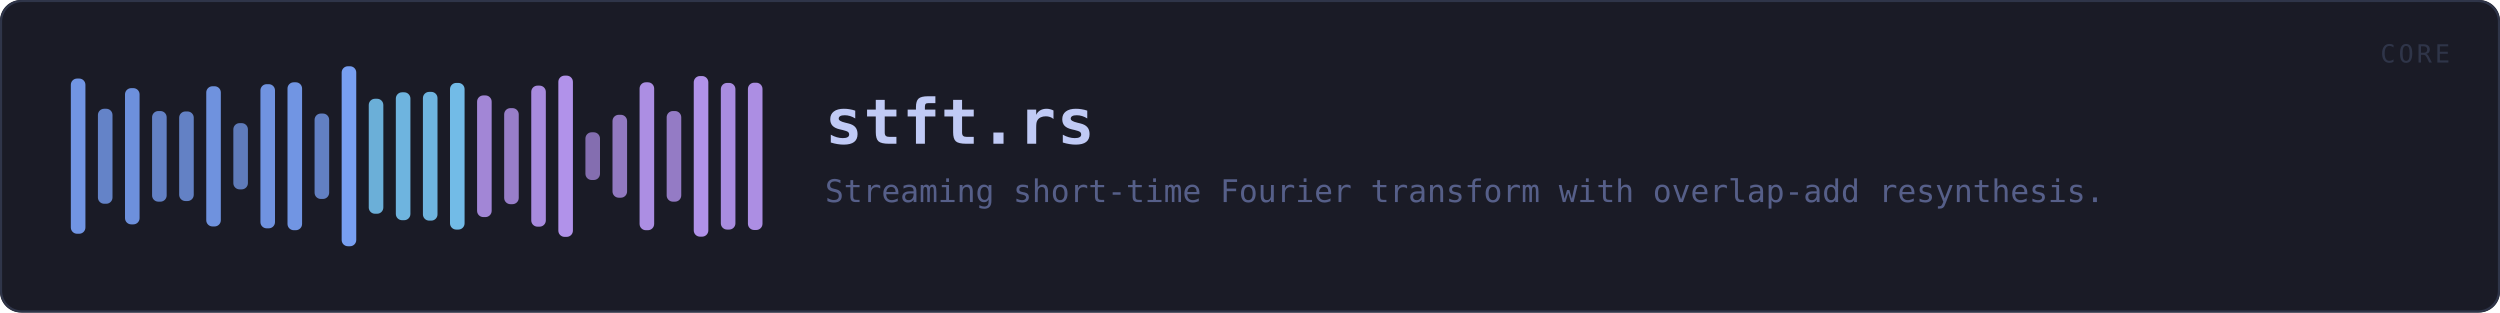
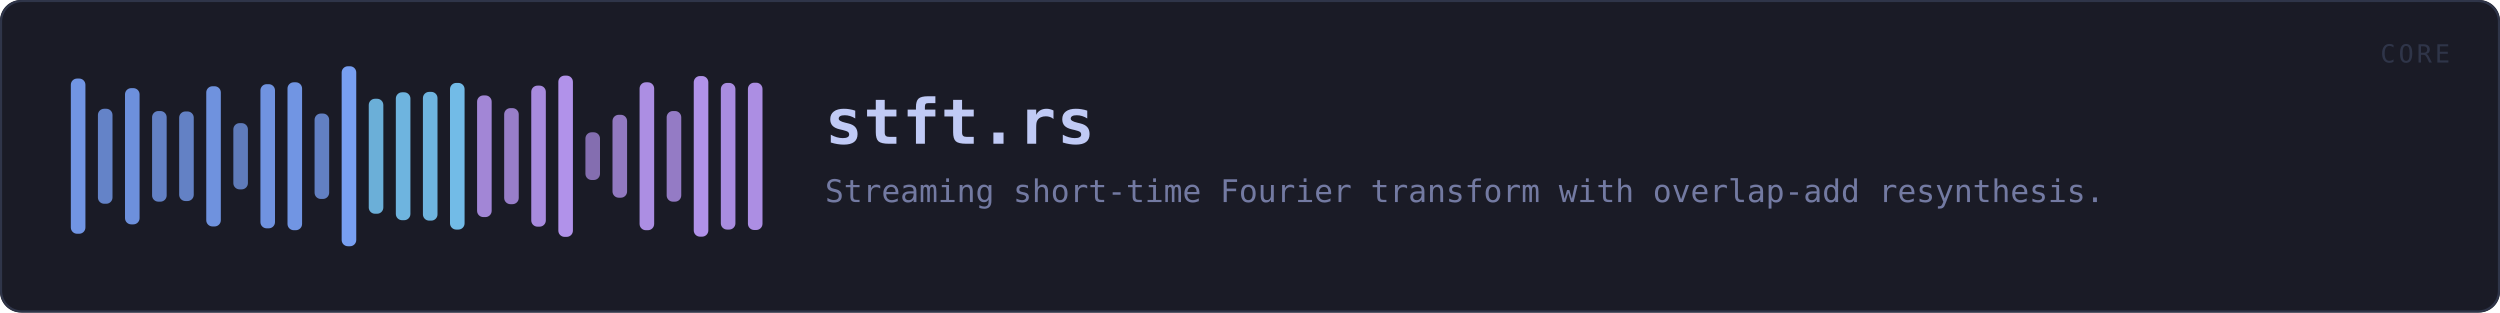
<svg xmlns="http://www.w3.org/2000/svg" viewBox="0 0 1200 150" width="1200" height="150" role="img" aria-label="stft.rs">
  <rect x="0" y="0" width="1200" height="150" rx="10" fill="#1a1b26" />
  <rect x="0.5" y="0.5" width="1199" height="149" rx="10" fill="none" stroke="#2f3549" />
  <rect x="34.0" y="37.7" width="7.0" height="74.5" rx="3" fill="#7aa2f7" opacity="0.91" />
  <rect x="47.0" y="52.2" width="7.0" height="45.6" rx="3" fill="#7aa2f7" opacity="0.77" />
  <rect x="60.0" y="42.3" width="7.0" height="65.4" rx="3" fill="#7aa2f7" opacity="0.87" />
  <rect x="73.0" y="53.3" width="7.0" height="43.5" rx="3" fill="#7aa2f7" opacity="0.76" />
  <rect x="86.0" y="53.5" width="7.0" height="43.0" rx="3" fill="#7aa2f7" opacity="0.76" />
  <rect x="99.0" y="41.4" width="7.0" height="67.3" rx="3" fill="#7aa2f7" opacity="0.88" />
  <rect x="112.0" y="59.1" width="7.0" height="31.8" rx="3" fill="#7aa2f7" opacity="0.71" />
  <rect x="125.0" y="40.4" width="7.0" height="69.2" rx="3" fill="#7aa2f7" opacity="0.89" />
  <rect x="138.0" y="39.5" width="7.0" height="71.0" rx="3" fill="#7aa2f7" opacity="0.90" />
  <rect x="151.0" y="54.5" width="7.0" height="41.0" rx="3" fill="#7aa2f7" opacity="0.75" />
  <rect x="164.0" y="31.8" width="7.0" height="86.4" rx="3" fill="#7aa2f7" opacity="0.97" />
  <rect x="177.0" y="47.4" width="7.0" height="55.2" rx="3" fill="#7dcfff" opacity="0.82" />
  <rect x="190.0" y="44.3" width="7.0" height="61.4" rx="3" fill="#7dcfff" opacity="0.85" />
  <rect x="203.0" y="44.1" width="7.0" height="61.8" rx="3" fill="#7dcfff" opacity="0.85" />
  <rect x="216.0" y="39.8" width="7.0" height="70.4" rx="3" fill="#7dcfff" opacity="0.89" />
  <rect x="229.0" y="45.8" width="7.0" height="58.4" rx="3" fill="#bb9af7" opacity="0.84" />
  <rect x="242.0" y="51.9" width="7.0" height="46.1" rx="3" fill="#bb9af7" opacity="0.78" />
  <rect x="255.0" y="41.1" width="7.0" height="67.7" rx="3" fill="#bb9af7" opacity="0.88" />
  <rect x="268.0" y="36.3" width="7.0" height="77.4" rx="3" fill="#bb9af7" opacity="0.93" />
  <rect x="281.0" y="63.5" width="7.0" height="22.9" rx="3" fill="#bb9af7" opacity="0.66" />
  <rect x="294.0" y="55.1" width="7.0" height="39.8" rx="3" fill="#bb9af7" opacity="0.74" />
  <rect x="307.0" y="39.5" width="7.0" height="71.0" rx="3" fill="#bb9af7" opacity="0.90" />
  <rect x="320.0" y="53.3" width="7.0" height="43.5" rx="3" fill="#bb9af7" opacity="0.76" />
  <rect x="333.0" y="36.5" width="7.0" height="77.1" rx="3" fill="#bb9af7" opacity="0.93" />
  <rect x="346.0" y="39.8" width="7.0" height="70.4" rx="3" fill="#bb9af7" opacity="0.89" />
  <rect x="359.0" y="39.7" width="7.0" height="70.7" rx="3" fill="#bb9af7" opacity="0.90" />
  <text x="396.0" y="69.0" font-family="ui-monospace, SFMono-Regular, Menlo, Consolas, monospace" font-size="30" font-weight="700" fill="#c0caf5" letter-spacing="0.5">stft.rs</text>
-   <text x="396.0" y="97.0" font-family="ui-monospace, SFMono-Regular, Menlo, Consolas, monospace" font-size="15" fill="#565f89">Streaming short-time Fourier transform with overlap-add resynthesis.</text>
+   <text x="396.0" y="97.0" font-family="ui-monospace, SFMono-Regular, Menlo, Consolas, monospace" font-size="15" fill="#737aa2">Streaming short-time Fourier transform with overlap-add resynthesis.</text>
  <text x="1176" y="30" font-family="ui-monospace, SFMono-Regular, Menlo, Consolas, monospace" font-size="12" fill="#2f3549" text-anchor="end" letter-spacing="1.5">CORE</text>
</svg>
